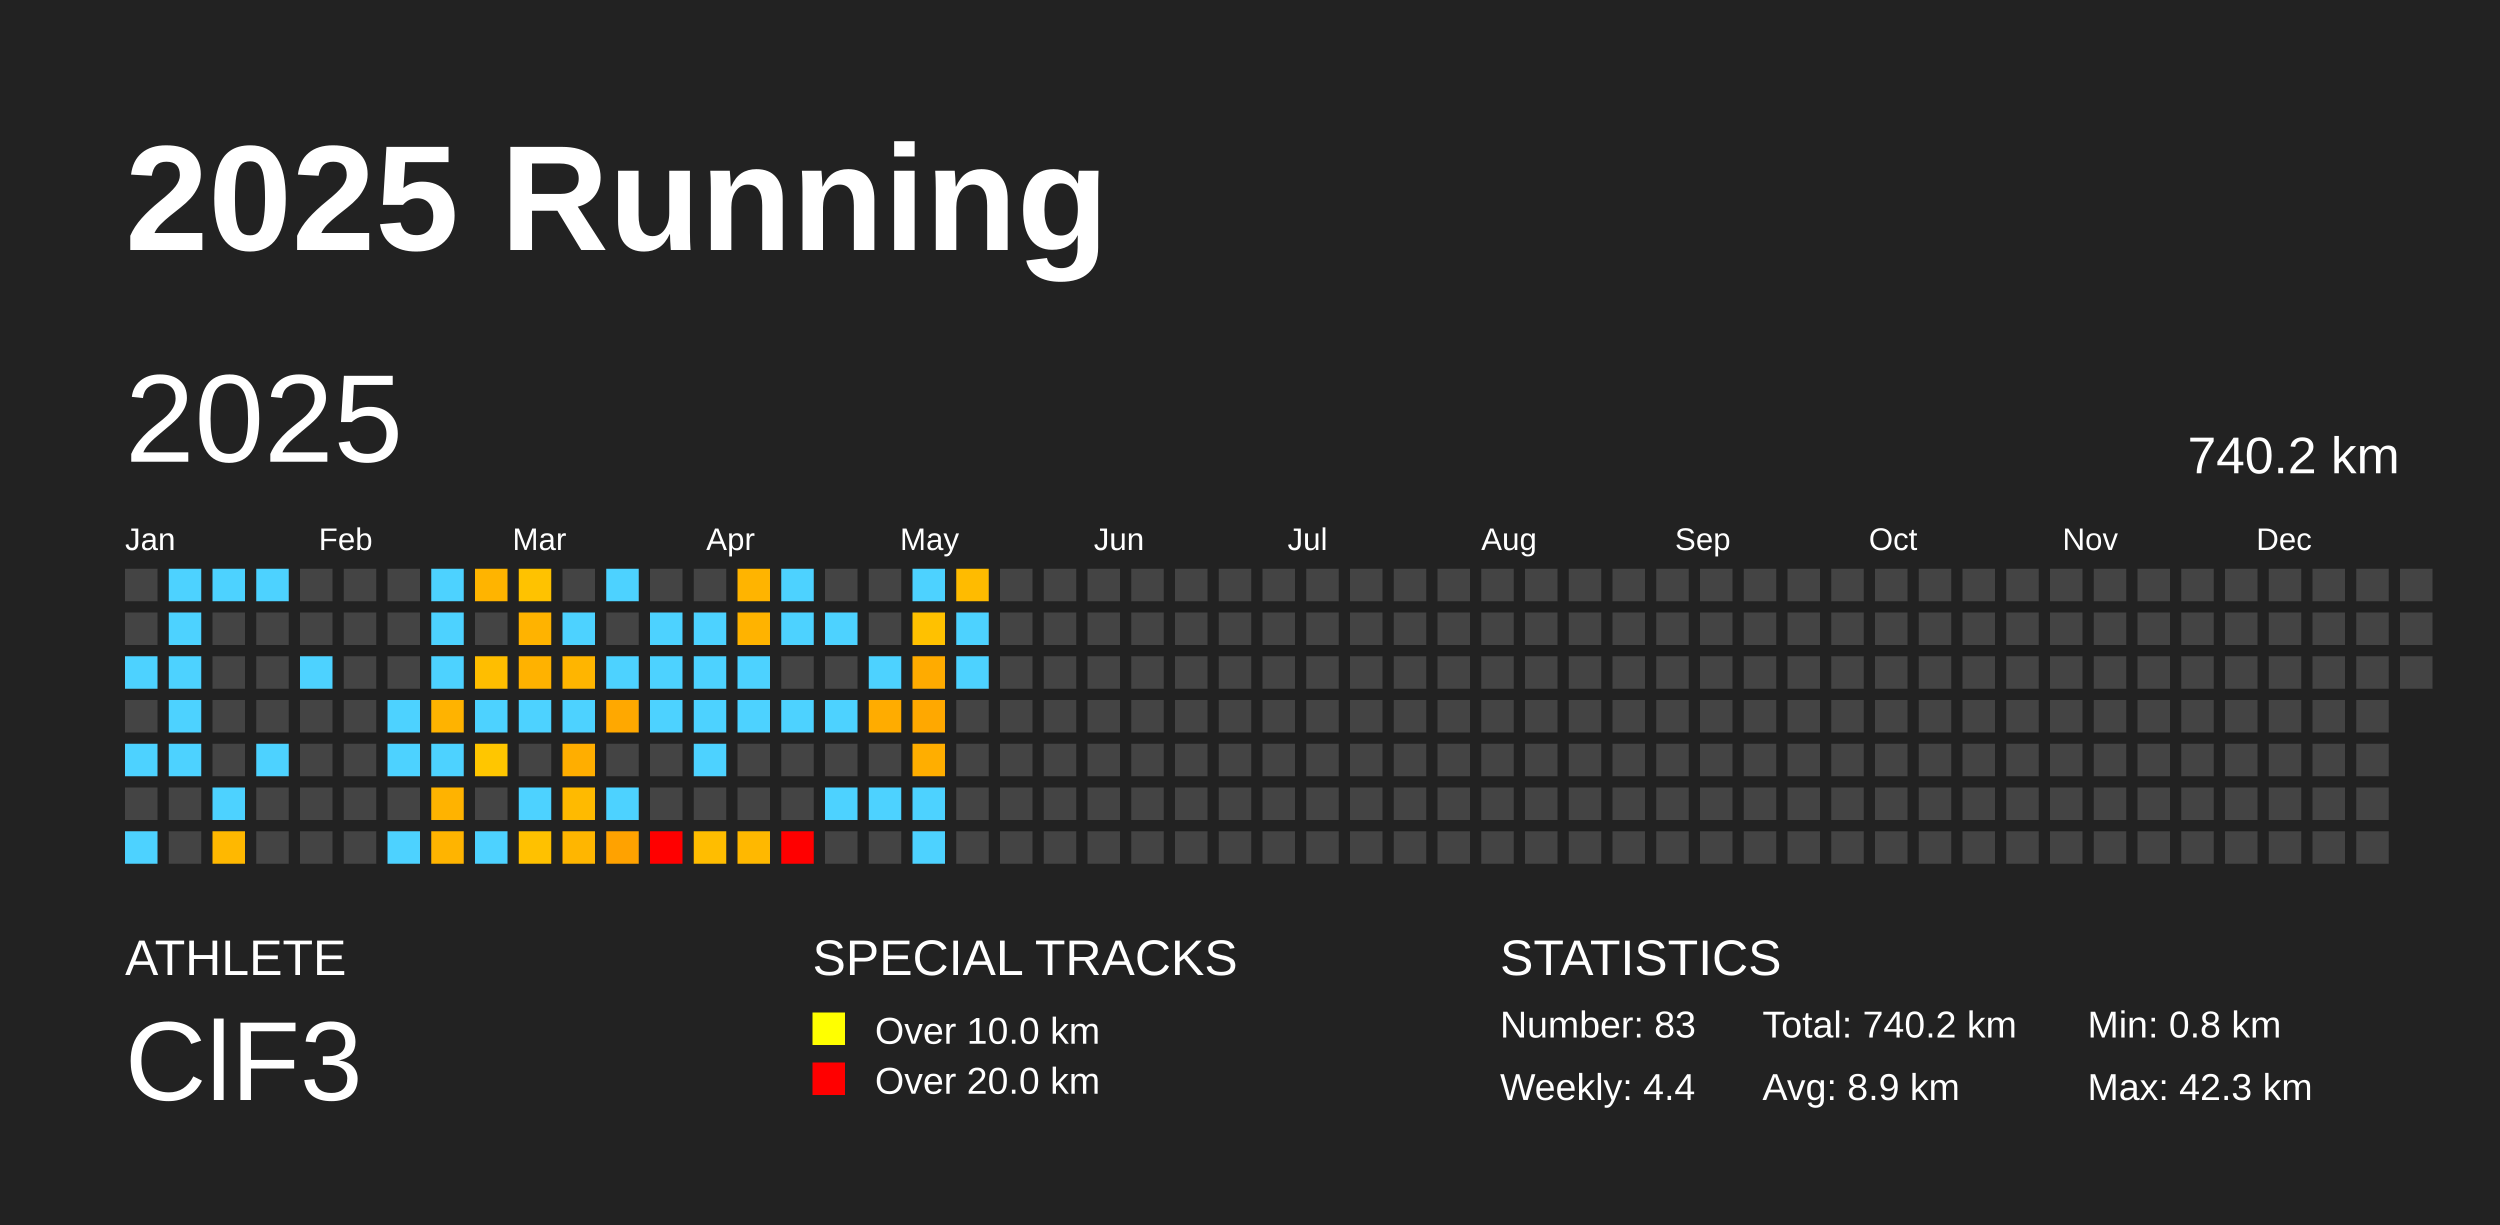
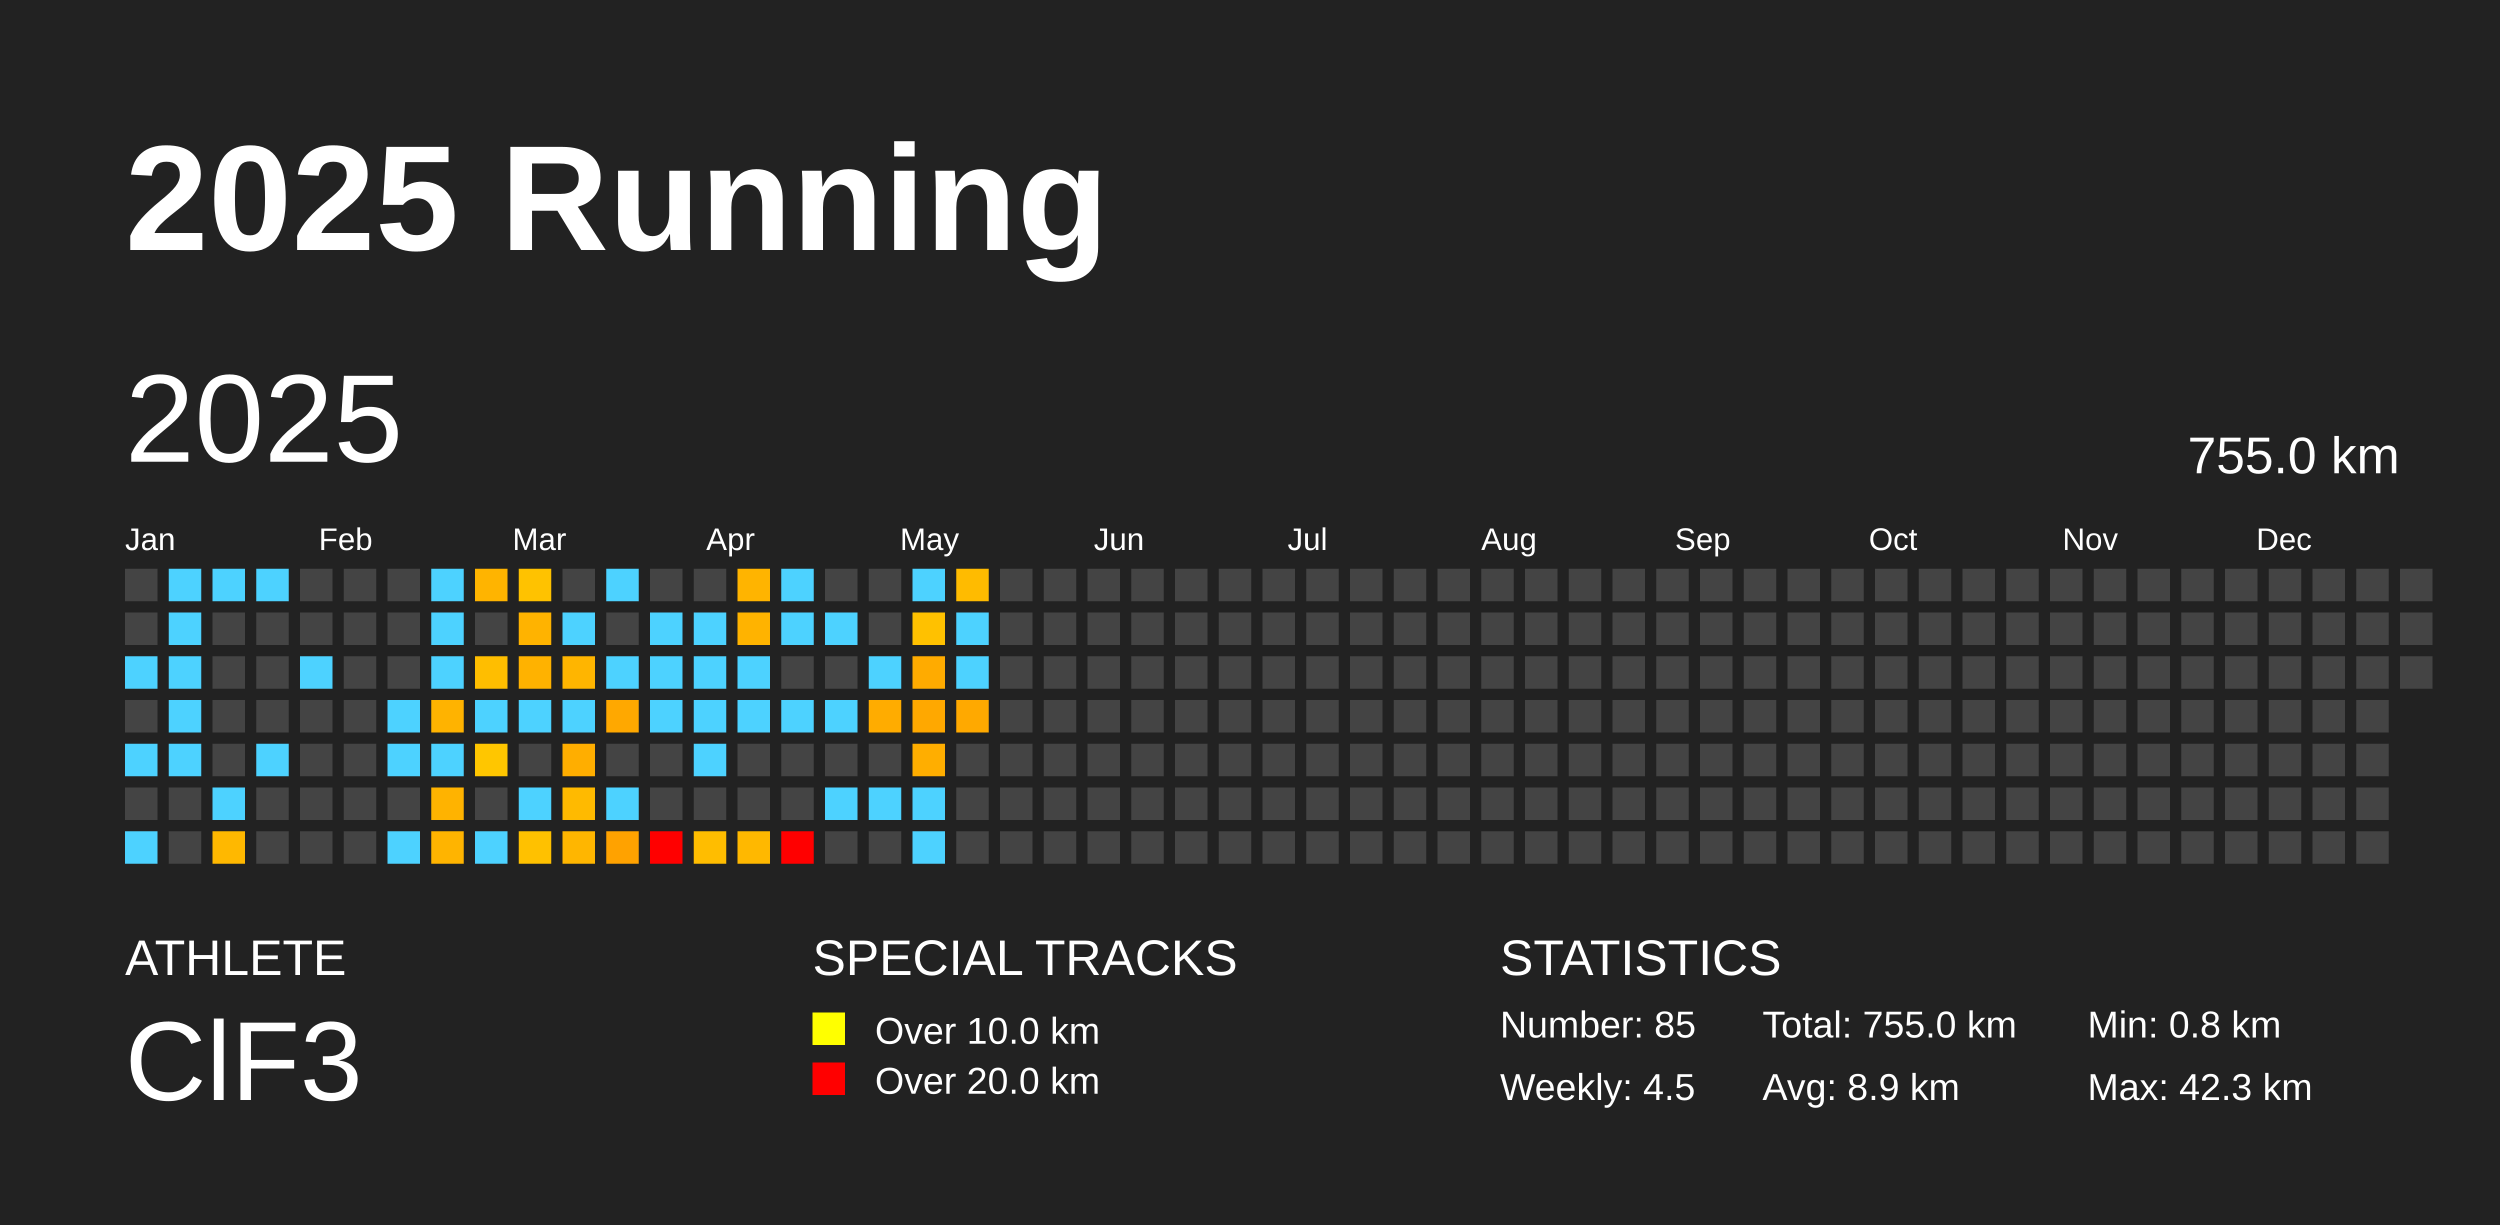
<svg xmlns="http://www.w3.org/2000/svg" baseProfile="full" height="98mm" version="1.1" viewBox="0,0,200,98" width="200mm">
  <defs />
  <rect fill="#222222" height="98" width="200" x="0" y="0" />
  <text fill="#FFFFFF" style="font-size:12px; font-family:Arial; font-weight:bold;" x="10" y="20">2025 Running</text>
  <text fill="#FFFFFF" style="font-size:4px; font-family:Arial" x="10" y="78">ATHLETE</text>
  <text fill="#FFFFFF" style="font-size:9px; font-family:Arial" x="10" y="88">ClF3</text>
  <text fill="#FFFFFF" style="font-size:4px; font-family:Arial" x="65" y="78">SPECIAL TRACKS</text>
  <rect fill="yellow" height="2.6" width="2.6" x="65" y="81" />
  <text fill="#FFFFFF" style="font-size:3px; font-family:Arial" x="70" y="83.5">Over 10.0 km</text>
  <rect fill="red" height="2.6" width="2.6" x="65" y="85" />
  <text fill="#FFFFFF" style="font-size:3px; font-family:Arial" x="70" y="87.5">Over 20.0 km</text>
  <text fill="#FFFFFF" style="font-size:4px; font-family:Arial" x="120" y="78">STATISTICS</text>
-   <text fill="#FFFFFF" style="font-size:3px; font-family:Arial" x="120" y="83">Number: 83</text>
-   <text fill="#FFFFFF" style="font-size:3px; font-family:Arial" x="120" y="88">Weekly: 4.4</text>
-   <text fill="#FFFFFF" style="font-size:3px; font-family:Arial" x="141" y="83">Total: 740.2 km</text>
+   <text fill="#FFFFFF" style="font-size:3px; font-family:Arial" x="120" y="83">Number: 85</text>
+   <text fill="#FFFFFF" style="font-size:3px; font-family:Arial" x="120" y="88">Weekly: 4.5</text>
+   <text fill="#FFFFFF" style="font-size:3px; font-family:Arial" x="141" y="83">Total: 755.0 km</text>
  <text fill="#FFFFFF" style="font-size:3px; font-family:Arial" x="141" y="88">Avg: 8.9 km</text>
  <text fill="#FFFFFF" style="font-size:3px; font-family:Arial" x="167" y="83">Min: 0.8 km</text>
  <text fill="#FFFFFF" style="font-size:3px; font-family:Arial" x="167" y="88">Max: 42.3 km</text>
  <text dominant-baseline="hanging" fill="#FFFFFF" style="font-size:10.0px; font-family:Arial;" x="10" y="30">2025</text>
-   <text dominant-baseline="hanging" fill="#FFFFFF" style="font-size:4.125px; font-family:Arial;" x="175" y="35">740.2 km</text>
+   <text dominant-baseline="hanging" fill="#FFFFFF" style="font-size:4.125px; font-family:Arial;" x="175" y="35">755.0 km</text>
  <text fill="#FFFFFF" style="font-size:2.5px; font-family:Arial" x="10.0" y="44">Jan</text>
  <text fill="#FFFFFF" style="font-size:2.5px; font-family:Arial" x="25.5" y="44">Feb</text>
  <text fill="#FFFFFF" style="font-size:2.5px; font-family:Arial" x="41.0" y="44">Mar</text>
  <text fill="#FFFFFF" style="font-size:2.5px; font-family:Arial" x="56.5" y="44">Apr</text>
  <text fill="#FFFFFF" style="font-size:2.5px; font-family:Arial" x="72.0" y="44">May</text>
  <text fill="#FFFFFF" style="font-size:2.5px; font-family:Arial" x="87.5" y="44">Jun</text>
  <text fill="#FFFFFF" style="font-size:2.5px; font-family:Arial" x="103.0" y="44">Jul</text>
  <text fill="#FFFFFF" style="font-size:2.5px; font-family:Arial" x="118.5" y="44">Aug</text>
  <text fill="#FFFFFF" style="font-size:2.5px; font-family:Arial" x="134.0" y="44">Sep</text>
  <text fill="#FFFFFF" style="font-size:2.5px; font-family:Arial" x="149.5" y="44">Oct</text>
  <text fill="#FFFFFF" style="font-size:2.5px; font-family:Arial" x="165.0" y="44">Nov</text>
  <text fill="#FFFFFF" style="font-size:2.5px; font-family:Arial" x="180.5" y="44">Dec</text>
  <rect fill="#444444" height="2.6" width="2.6" x="10.0" y="45.5" />
  <rect fill="#444444" height="2.6" width="2.6" x="10.0" y="49.0" />
  <rect fill="#4dd2ff" height="2.6" width="2.6" x="10.0" y="52.5" />
  <rect fill="#444444" height="2.6" width="2.6" x="10.0" y="56.0" />
  <rect fill="#4dd2ff" height="2.6" width="2.6" x="10.0" y="59.5" />
  <rect fill="#444444" height="2.6" width="2.6" x="10.0" y="63.0" />
  <rect fill="#4dd2ff" height="2.6" width="2.6" x="10.0" y="66.5" />
  <rect fill="#4dd2ff" height="2.6" width="2.6" x="13.5" y="45.5" />
  <rect fill="#4dd2ff" height="2.6" width="2.6" x="13.5" y="49.0" />
  <rect fill="#4dd2ff" height="2.6" width="2.6" x="13.5" y="52.5" />
  <rect fill="#4dd2ff" height="2.6" width="2.6" x="13.5" y="56.0" />
  <rect fill="#4dd2ff" height="2.6" width="2.6" x="13.5" y="59.5" />
  <rect fill="#444444" height="2.6" width="2.6" x="13.5" y="63.0" />
  <rect fill="#444444" height="2.6" width="2.6" x="13.5" y="66.5" />
  <rect fill="#4dd2ff" height="2.6" width="2.6" x="17.0" y="45.5" />
  <rect fill="#444444" height="2.6" width="2.6" x="17.0" y="49.0" />
  <rect fill="#444444" height="2.6" width="2.6" x="17.0" y="52.5" />
  <rect fill="#444444" height="2.6" width="2.6" x="17.0" y="56.0" />
  <rect fill="#444444" height="2.6" width="2.6" x="17.0" y="59.5" />
  <rect fill="#4dd2ff" height="2.6" width="2.6" x="17.0" y="63.0" />
  <rect fill="#ffb800" height="2.6" width="2.6" x="17.0" y="66.5" />
  <rect fill="#4dd2ff" height="2.6" width="2.6" x="20.5" y="45.5" />
  <rect fill="#444444" height="2.6" width="2.6" x="20.5" y="49.0" />
  <rect fill="#444444" height="2.6" width="2.6" x="20.5" y="52.5" />
  <rect fill="#444444" height="2.6" width="2.6" x="20.5" y="56.0" />
  <rect fill="#4dd2ff" height="2.6" width="2.6" x="20.5" y="59.5" />
  <rect fill="#444444" height="2.6" width="2.6" x="20.5" y="63.0" />
  <rect fill="#444444" height="2.6" width="2.6" x="20.5" y="66.5" />
  <rect fill="#444444" height="2.6" width="2.6" x="24.0" y="45.5" />
  <rect fill="#444444" height="2.6" width="2.6" x="24.0" y="49.0" />
  <rect fill="#4dd2ff" height="2.6" width="2.6" x="24.0" y="52.5" />
  <rect fill="#444444" height="2.6" width="2.6" x="24.0" y="56.0" />
  <rect fill="#444444" height="2.6" width="2.6" x="24.0" y="59.5" />
  <rect fill="#444444" height="2.6" width="2.6" x="24.0" y="63.0" />
  <rect fill="#444444" height="2.6" width="2.6" x="24.0" y="66.5" />
  <rect fill="#444444" height="2.6" width="2.6" x="27.5" y="45.5" />
  <rect fill="#444444" height="2.6" width="2.6" x="27.5" y="49.0" />
  <rect fill="#444444" height="2.6" width="2.6" x="27.5" y="52.5" />
  <rect fill="#444444" height="2.6" width="2.6" x="27.5" y="56.0" />
  <rect fill="#444444" height="2.6" width="2.6" x="27.5" y="59.5" />
  <rect fill="#444444" height="2.6" width="2.6" x="27.5" y="63.0" />
  <rect fill="#444444" height="2.6" width="2.6" x="27.5" y="66.5" />
  <rect fill="#444444" height="2.6" width="2.6" x="31.0" y="45.5" />
  <rect fill="#444444" height="2.6" width="2.6" x="31.0" y="49.0" />
  <rect fill="#444444" height="2.6" width="2.6" x="31.0" y="52.5" />
  <rect fill="#4dd2ff" height="2.6" width="2.6" x="31.0" y="56.0" />
  <rect fill="#4dd2ff" height="2.6" width="2.6" x="31.0" y="59.5" />
  <rect fill="#444444" height="2.6" width="2.6" x="31.0" y="63.0" />
  <rect fill="#4dd2ff" height="2.6" width="2.6" x="31.0" y="66.5" />
  <rect fill="#4dd2ff" height="2.6" width="2.6" x="34.5" y="45.5" />
  <rect fill="#4dd2ff" height="2.6" width="2.6" x="34.5" y="49.0" />
  <rect fill="#4dd2ff" height="2.6" width="2.6" x="34.5" y="52.5" />
  <rect fill="#ffb300" height="2.6" width="2.6" x="34.5" y="56.0" />
  <rect fill="#4dd2ff" height="2.6" width="2.6" x="34.5" y="59.5" />
  <rect fill="#ffb300" height="2.6" width="2.6" x="34.5" y="63.0" />
  <rect fill="#ffb400" height="2.6" width="2.6" x="34.5" y="66.5" />
  <rect fill="#ffb400" height="2.6" width="2.6" x="38.0" y="45.5" />
  <rect fill="#444444" height="2.6" width="2.6" x="38.0" y="49.0" />
  <rect fill="#ffbe00" height="2.6" width="2.6" x="38.0" y="52.5" />
  <rect fill="#4dd2ff" height="2.6" width="2.6" x="38.0" y="56.0" />
  <rect fill="#ffc600" height="2.6" width="2.6" x="38.0" y="59.5" />
  <rect fill="#444444" height="2.6" width="2.6" x="38.0" y="63.0" />
  <rect fill="#4dd2ff" height="2.6" width="2.6" x="38.0" y="66.5" />
  <rect fill="#ffc200" height="2.6" width="2.6" x="41.5" y="45.5" />
  <rect fill="#ffb300" height="2.6" width="2.6" x="41.5" y="49.0" />
  <rect fill="#ffb200" height="2.6" width="2.6" x="41.5" y="52.5" />
  <rect fill="#4dd2ff" height="2.6" width="2.6" x="41.5" y="56.0" />
  <rect fill="#444444" height="2.6" width="2.6" x="41.5" y="59.5" />
  <rect fill="#4dd2ff" height="2.6" width="2.6" x="41.5" y="63.0" />
  <rect fill="#ffc100" height="2.6" width="2.6" x="41.5" y="66.5" />
  <rect fill="#444444" height="2.6" width="2.6" x="45.0" y="45.5" />
  <rect fill="#4dd2ff" height="2.6" width="2.6" x="45.0" y="49.0" />
  <rect fill="#ffb500" height="2.6" width="2.6" x="45.0" y="52.5" />
  <rect fill="#4dd2ff" height="2.6" width="2.6" x="45.0" y="56.0" />
  <rect fill="#ffae00" height="2.6" width="2.6" x="45.0" y="59.5" />
  <rect fill="#ffba00" height="2.6" width="2.6" x="45.0" y="63.0" />
  <rect fill="#ffb600" height="2.6" width="2.6" x="45.0" y="66.5" />
  <rect fill="#4dd2ff" height="2.6" width="2.6" x="48.5" y="45.5" />
  <rect fill="#444444" height="2.6" width="2.6" x="48.5" y="49.0" />
  <rect fill="#4dd2ff" height="2.6" width="2.6" x="48.5" y="52.5" />
  <rect fill="#ffa800" height="2.6" width="2.6" x="48.5" y="56.0" />
  <rect fill="#444444" height="2.6" width="2.6" x="48.5" y="59.5" />
  <rect fill="#4dd2ff" height="2.6" width="2.6" x="48.5" y="63.0" />
  <rect fill="#ffa200" height="2.6" width="2.6" x="48.5" y="66.5" />
  <rect fill="#444444" height="2.6" width="2.6" x="52.0" y="45.5" />
  <rect fill="#4dd2ff" height="2.6" width="2.6" x="52.0" y="49.0" />
  <rect fill="#4dd2ff" height="2.6" width="2.6" x="52.0" y="52.5" />
  <rect fill="#4dd2ff" height="2.6" width="2.6" x="52.0" y="56.0" />
  <rect fill="#444444" height="2.6" width="2.6" x="52.0" y="59.5" />
  <rect fill="#444444" height="2.6" width="2.6" x="52.0" y="63.0" />
  <rect fill="red" height="2.6" width="2.6" x="52.0" y="66.5" />
  <rect fill="#444444" height="2.6" width="2.6" x="55.5" y="45.5" />
  <rect fill="#4dd2ff" height="2.6" width="2.6" x="55.5" y="49.0" />
  <rect fill="#4dd2ff" height="2.6" width="2.6" x="55.5" y="52.5" />
  <rect fill="#4dd2ff" height="2.6" width="2.6" x="55.5" y="56.0" />
  <rect fill="#4dd2ff" height="2.6" width="2.6" x="55.5" y="59.5" />
  <rect fill="#444444" height="2.6" width="2.6" x="55.5" y="63.0" />
  <rect fill="#ffbd00" height="2.6" width="2.6" x="55.5" y="66.5" />
  <rect fill="#ffb400" height="2.6" width="2.6" x="59.0" y="45.5" />
  <rect fill="#ffb300" height="2.6" width="2.6" x="59.0" y="49.0" />
  <rect fill="#4dd2ff" height="2.6" width="2.6" x="59.0" y="52.5" />
  <rect fill="#4dd2ff" height="2.6" width="2.6" x="59.0" y="56.0" />
  <rect fill="#444444" height="2.6" width="2.6" x="59.0" y="59.5" />
  <rect fill="#444444" height="2.6" width="2.6" x="59.0" y="63.0" />
  <rect fill="#ffb800" height="2.6" width="2.6" x="59.0" y="66.5" />
  <rect fill="#4dd2ff" height="2.6" width="2.6" x="62.5" y="45.5" />
  <rect fill="#4dd2ff" height="2.6" width="2.6" x="62.5" y="49.0" />
  <rect fill="#444444" height="2.6" width="2.6" x="62.5" y="52.5" />
  <rect fill="#4dd2ff" height="2.6" width="2.6" x="62.5" y="56.0" />
  <rect fill="#444444" height="2.6" width="2.6" x="62.5" y="59.5" />
  <rect fill="#444444" height="2.6" width="2.6" x="62.5" y="63.0" />
  <rect fill="red" height="2.6" width="2.6" x="62.5" y="66.5" />
  <rect fill="#444444" height="2.6" width="2.6" x="66.0" y="45.5" />
  <rect fill="#4dd2ff" height="2.6" width="2.6" x="66.0" y="49.0" />
  <rect fill="#444444" height="2.6" width="2.6" x="66.0" y="52.5" />
  <rect fill="#4dd2ff" height="2.6" width="2.6" x="66.0" y="56.0" />
  <rect fill="#444444" height="2.6" width="2.6" x="66.0" y="59.5" />
  <rect fill="#4dd2ff" height="2.6" width="2.6" x="66.0" y="63.0" />
  <rect fill="#444444" height="2.6" width="2.6" x="66.0" y="66.5" />
  <rect fill="#444444" height="2.6" width="2.6" x="69.5" y="45.5" />
  <rect fill="#444444" height="2.6" width="2.6" x="69.5" y="49.0" />
  <rect fill="#4dd2ff" height="2.6" width="2.6" x="69.5" y="52.5" />
  <rect fill="#ffac00" height="2.6" width="2.6" x="69.5" y="56.0" />
  <rect fill="#444444" height="2.6" width="2.6" x="69.5" y="59.5" />
  <rect fill="#4dd2ff" height="2.6" width="2.6" x="69.5" y="63.0" />
  <rect fill="#444444" height="2.6" width="2.6" x="69.5" y="66.5" />
  <rect fill="#4dd2ff" height="2.6" width="2.6" x="73.0" y="45.5" />
  <rect fill="#ffc100" height="2.6" width="2.6" x="73.0" y="49.0" />
  <rect fill="#ffab00" height="2.6" width="2.6" x="73.0" y="52.5" />
  <rect fill="#ffa800" height="2.6" width="2.6" x="73.0" y="56.0" />
  <rect fill="#ffae00" height="2.6" width="2.6" x="73.0" y="59.5" />
  <rect fill="#4dd2ff" height="2.6" width="2.6" x="73.0" y="63.0" />
  <rect fill="#4dd2ff" height="2.6" width="2.6" x="73.0" y="66.5" />
  <rect fill="#ffbb00" height="2.6" width="2.6" x="76.5" y="45.5" />
  <rect fill="#4dd2ff" height="2.6" width="2.6" x="76.5" y="49.0" />
  <rect fill="#4dd2ff" height="2.6" width="2.6" x="76.5" y="52.5" />
-   <rect fill="#444444" height="2.6" width="2.6" x="76.5" y="56.0" />
+   <rect fill="#ffa900" height="2.6" width="2.6" x="76.5" y="56.0" />
  <rect fill="#444444" height="2.6" width="2.6" x="76.5" y="59.5" />
  <rect fill="#444444" height="2.6" width="2.6" x="76.5" y="63.0" />
  <rect fill="#444444" height="2.6" width="2.6" x="76.5" y="66.5" />
  <rect fill="#444444" height="2.6" width="2.6" x="80.0" y="45.5" />
  <rect fill="#444444" height="2.6" width="2.6" x="80.0" y="49.0" />
  <rect fill="#444444" height="2.6" width="2.6" x="80.0" y="52.5" />
  <rect fill="#444444" height="2.6" width="2.6" x="80.0" y="56.0" />
  <rect fill="#444444" height="2.6" width="2.6" x="80.0" y="59.5" />
  <rect fill="#444444" height="2.6" width="2.6" x="80.0" y="63.0" />
  <rect fill="#444444" height="2.6" width="2.6" x="80.0" y="66.5" />
  <rect fill="#444444" height="2.6" width="2.6" x="83.5" y="45.5" />
  <rect fill="#444444" height="2.6" width="2.6" x="83.5" y="49.0" />
  <rect fill="#444444" height="2.6" width="2.6" x="83.5" y="52.5" />
  <rect fill="#444444" height="2.6" width="2.6" x="83.5" y="56.0" />
  <rect fill="#444444" height="2.6" width="2.6" x="83.5" y="59.5" />
  <rect fill="#444444" height="2.6" width="2.6" x="83.5" y="63.0" />
  <rect fill="#444444" height="2.6" width="2.6" x="83.5" y="66.5" />
  <rect fill="#444444" height="2.6" width="2.6" x="87.0" y="45.5" />
  <rect fill="#444444" height="2.6" width="2.6" x="87.0" y="49.0" />
  <rect fill="#444444" height="2.6" width="2.6" x="87.0" y="52.5" />
  <rect fill="#444444" height="2.6" width="2.6" x="87.0" y="56.0" />
  <rect fill="#444444" height="2.6" width="2.6" x="87.0" y="59.5" />
  <rect fill="#444444" height="2.6" width="2.6" x="87.0" y="63.0" />
  <rect fill="#444444" height="2.6" width="2.6" x="87.0" y="66.5" />
  <rect fill="#444444" height="2.6" width="2.6" x="90.5" y="45.5" />
  <rect fill="#444444" height="2.6" width="2.6" x="90.5" y="49.0" />
  <rect fill="#444444" height="2.6" width="2.6" x="90.5" y="52.5" />
  <rect fill="#444444" height="2.6" width="2.6" x="90.5" y="56.0" />
  <rect fill="#444444" height="2.6" width="2.6" x="90.5" y="59.5" />
  <rect fill="#444444" height="2.6" width="2.6" x="90.5" y="63.0" />
  <rect fill="#444444" height="2.6" width="2.6" x="90.5" y="66.5" />
  <rect fill="#444444" height="2.6" width="2.6" x="94.0" y="45.5" />
  <rect fill="#444444" height="2.6" width="2.6" x="94.0" y="49.0" />
  <rect fill="#444444" height="2.6" width="2.6" x="94.0" y="52.5" />
  <rect fill="#444444" height="2.6" width="2.6" x="94.0" y="56.0" />
  <rect fill="#444444" height="2.6" width="2.6" x="94.0" y="59.5" />
  <rect fill="#444444" height="2.6" width="2.6" x="94.0" y="63.0" />
  <rect fill="#444444" height="2.6" width="2.6" x="94.0" y="66.5" />
  <rect fill="#444444" height="2.6" width="2.6" x="97.5" y="45.5" />
  <rect fill="#444444" height="2.6" width="2.6" x="97.5" y="49.0" />
  <rect fill="#444444" height="2.6" width="2.6" x="97.5" y="52.5" />
  <rect fill="#444444" height="2.6" width="2.6" x="97.5" y="56.0" />
  <rect fill="#444444" height="2.6" width="2.6" x="97.5" y="59.5" />
  <rect fill="#444444" height="2.6" width="2.6" x="97.5" y="63.0" />
  <rect fill="#444444" height="2.6" width="2.6" x="97.5" y="66.5" />
  <rect fill="#444444" height="2.6" width="2.6" x="101.0" y="45.5" />
  <rect fill="#444444" height="2.6" width="2.6" x="101.0" y="49.0" />
  <rect fill="#444444" height="2.6" width="2.6" x="101.0" y="52.5" />
  <rect fill="#444444" height="2.6" width="2.6" x="101.0" y="56.0" />
  <rect fill="#444444" height="2.6" width="2.6" x="101.0" y="59.5" />
  <rect fill="#444444" height="2.6" width="2.6" x="101.0" y="63.0" />
  <rect fill="#444444" height="2.6" width="2.6" x="101.0" y="66.5" />
  <rect fill="#444444" height="2.6" width="2.6" x="104.5" y="45.5" />
  <rect fill="#444444" height="2.6" width="2.6" x="104.5" y="49.0" />
  <rect fill="#444444" height="2.6" width="2.6" x="104.5" y="52.5" />
  <rect fill="#444444" height="2.6" width="2.6" x="104.5" y="56.0" />
  <rect fill="#444444" height="2.6" width="2.6" x="104.5" y="59.5" />
  <rect fill="#444444" height="2.6" width="2.6" x="104.5" y="63.0" />
  <rect fill="#444444" height="2.6" width="2.6" x="104.5" y="66.5" />
  <rect fill="#444444" height="2.6" width="2.6" x="108.0" y="45.5" />
  <rect fill="#444444" height="2.6" width="2.6" x="108.0" y="49.0" />
  <rect fill="#444444" height="2.6" width="2.6" x="108.0" y="52.5" />
  <rect fill="#444444" height="2.6" width="2.6" x="108.0" y="56.0" />
  <rect fill="#444444" height="2.6" width="2.6" x="108.0" y="59.5" />
  <rect fill="#444444" height="2.6" width="2.6" x="108.0" y="63.0" />
  <rect fill="#444444" height="2.6" width="2.6" x="108.0" y="66.5" />
  <rect fill="#444444" height="2.6" width="2.6" x="111.5" y="45.5" />
  <rect fill="#444444" height="2.6" width="2.6" x="111.5" y="49.0" />
  <rect fill="#444444" height="2.6" width="2.6" x="111.5" y="52.5" />
  <rect fill="#444444" height="2.6" width="2.6" x="111.5" y="56.0" />
  <rect fill="#444444" height="2.6" width="2.6" x="111.5" y="59.5" />
  <rect fill="#444444" height="2.6" width="2.6" x="111.5" y="63.0" />
  <rect fill="#444444" height="2.6" width="2.6" x="111.5" y="66.5" />
  <rect fill="#444444" height="2.6" width="2.6" x="115.0" y="45.5" />
  <rect fill="#444444" height="2.6" width="2.6" x="115.0" y="49.0" />
  <rect fill="#444444" height="2.6" width="2.6" x="115.0" y="52.5" />
  <rect fill="#444444" height="2.6" width="2.6" x="115.0" y="56.0" />
  <rect fill="#444444" height="2.6" width="2.6" x="115.0" y="59.5" />
  <rect fill="#444444" height="2.6" width="2.6" x="115.0" y="63.0" />
  <rect fill="#444444" height="2.6" width="2.6" x="115.0" y="66.5" />
  <rect fill="#444444" height="2.6" width="2.6" x="118.5" y="45.5" />
  <rect fill="#444444" height="2.6" width="2.6" x="118.5" y="49.0" />
  <rect fill="#444444" height="2.6" width="2.6" x="118.5" y="52.5" />
  <rect fill="#444444" height="2.6" width="2.6" x="118.5" y="56.0" />
  <rect fill="#444444" height="2.6" width="2.6" x="118.5" y="59.5" />
  <rect fill="#444444" height="2.6" width="2.6" x="118.5" y="63.0" />
  <rect fill="#444444" height="2.6" width="2.6" x="118.5" y="66.5" />
  <rect fill="#444444" height="2.6" width="2.6" x="122.0" y="45.5" />
  <rect fill="#444444" height="2.6" width="2.6" x="122.0" y="49.0" />
  <rect fill="#444444" height="2.6" width="2.6" x="122.0" y="52.5" />
  <rect fill="#444444" height="2.6" width="2.6" x="122.0" y="56.0" />
  <rect fill="#444444" height="2.6" width="2.6" x="122.0" y="59.5" />
  <rect fill="#444444" height="2.6" width="2.6" x="122.0" y="63.0" />
  <rect fill="#444444" height="2.6" width="2.6" x="122.0" y="66.5" />
  <rect fill="#444444" height="2.6" width="2.6" x="125.5" y="45.5" />
  <rect fill="#444444" height="2.6" width="2.6" x="125.5" y="49.0" />
  <rect fill="#444444" height="2.6" width="2.6" x="125.5" y="52.5" />
  <rect fill="#444444" height="2.6" width="2.6" x="125.5" y="56.0" />
  <rect fill="#444444" height="2.6" width="2.6" x="125.5" y="59.5" />
  <rect fill="#444444" height="2.6" width="2.6" x="125.5" y="63.0" />
  <rect fill="#444444" height="2.6" width="2.6" x="125.5" y="66.5" />
  <rect fill="#444444" height="2.6" width="2.6" x="129.0" y="45.5" />
  <rect fill="#444444" height="2.6" width="2.6" x="129.0" y="49.0" />
  <rect fill="#444444" height="2.6" width="2.6" x="129.0" y="52.5" />
  <rect fill="#444444" height="2.6" width="2.6" x="129.0" y="56.0" />
  <rect fill="#444444" height="2.6" width="2.6" x="129.0" y="59.5" />
  <rect fill="#444444" height="2.6" width="2.6" x="129.0" y="63.0" />
  <rect fill="#444444" height="2.6" width="2.6" x="129.0" y="66.5" />
  <rect fill="#444444" height="2.6" width="2.6" x="132.5" y="45.5" />
  <rect fill="#444444" height="2.6" width="2.6" x="132.5" y="49.0" />
  <rect fill="#444444" height="2.6" width="2.6" x="132.5" y="52.5" />
  <rect fill="#444444" height="2.6" width="2.6" x="132.5" y="56.0" />
  <rect fill="#444444" height="2.6" width="2.6" x="132.5" y="59.5" />
  <rect fill="#444444" height="2.6" width="2.6" x="132.5" y="63.0" />
  <rect fill="#444444" height="2.6" width="2.6" x="132.5" y="66.5" />
  <rect fill="#444444" height="2.6" width="2.6" x="136.0" y="45.5" />
  <rect fill="#444444" height="2.6" width="2.6" x="136.0" y="49.0" />
  <rect fill="#444444" height="2.6" width="2.6" x="136.0" y="52.5" />
  <rect fill="#444444" height="2.6" width="2.6" x="136.0" y="56.0" />
  <rect fill="#444444" height="2.6" width="2.6" x="136.0" y="59.5" />
  <rect fill="#444444" height="2.6" width="2.6" x="136.0" y="63.0" />
  <rect fill="#444444" height="2.6" width="2.6" x="136.0" y="66.5" />
  <rect fill="#444444" height="2.6" width="2.6" x="139.5" y="45.5" />
  <rect fill="#444444" height="2.6" width="2.6" x="139.5" y="49.0" />
  <rect fill="#444444" height="2.6" width="2.6" x="139.5" y="52.5" />
  <rect fill="#444444" height="2.6" width="2.6" x="139.5" y="56.0" />
  <rect fill="#444444" height="2.6" width="2.6" x="139.5" y="59.5" />
  <rect fill="#444444" height="2.6" width="2.6" x="139.5" y="63.0" />
  <rect fill="#444444" height="2.6" width="2.6" x="139.5" y="66.5" />
  <rect fill="#444444" height="2.6" width="2.6" x="143.0" y="45.5" />
  <rect fill="#444444" height="2.6" width="2.6" x="143.0" y="49.0" />
  <rect fill="#444444" height="2.6" width="2.6" x="143.0" y="52.5" />
  <rect fill="#444444" height="2.6" width="2.6" x="143.0" y="56.0" />
  <rect fill="#444444" height="2.6" width="2.6" x="143.0" y="59.5" />
  <rect fill="#444444" height="2.6" width="2.6" x="143.0" y="63.0" />
  <rect fill="#444444" height="2.6" width="2.6" x="143.0" y="66.5" />
  <rect fill="#444444" height="2.6" width="2.6" x="146.5" y="45.5" />
  <rect fill="#444444" height="2.6" width="2.6" x="146.5" y="49.0" />
  <rect fill="#444444" height="2.6" width="2.6" x="146.5" y="52.5" />
  <rect fill="#444444" height="2.6" width="2.6" x="146.5" y="56.0" />
  <rect fill="#444444" height="2.6" width="2.6" x="146.5" y="59.5" />
  <rect fill="#444444" height="2.6" width="2.6" x="146.5" y="63.0" />
  <rect fill="#444444" height="2.6" width="2.6" x="146.5" y="66.5" />
  <rect fill="#444444" height="2.6" width="2.6" x="150.0" y="45.5" />
  <rect fill="#444444" height="2.6" width="2.6" x="150.0" y="49.0" />
  <rect fill="#444444" height="2.6" width="2.6" x="150.0" y="52.5" />
  <rect fill="#444444" height="2.6" width="2.6" x="150.0" y="56.0" />
  <rect fill="#444444" height="2.6" width="2.6" x="150.0" y="59.5" />
  <rect fill="#444444" height="2.6" width="2.6" x="150.0" y="63.0" />
  <rect fill="#444444" height="2.6" width="2.6" x="150.0" y="66.5" />
  <rect fill="#444444" height="2.6" width="2.6" x="153.5" y="45.5" />
  <rect fill="#444444" height="2.6" width="2.6" x="153.5" y="49.0" />
  <rect fill="#444444" height="2.6" width="2.6" x="153.5" y="52.5" />
  <rect fill="#444444" height="2.6" width="2.6" x="153.5" y="56.0" />
  <rect fill="#444444" height="2.6" width="2.6" x="153.5" y="59.5" />
  <rect fill="#444444" height="2.6" width="2.6" x="153.5" y="63.0" />
  <rect fill="#444444" height="2.6" width="2.6" x="153.5" y="66.5" />
  <rect fill="#444444" height="2.6" width="2.6" x="157.0" y="45.5" />
  <rect fill="#444444" height="2.6" width="2.6" x="157.0" y="49.0" />
  <rect fill="#444444" height="2.6" width="2.6" x="157.0" y="52.5" />
  <rect fill="#444444" height="2.6" width="2.6" x="157.0" y="56.0" />
  <rect fill="#444444" height="2.6" width="2.6" x="157.0" y="59.5" />
  <rect fill="#444444" height="2.6" width="2.6" x="157.0" y="63.0" />
  <rect fill="#444444" height="2.6" width="2.6" x="157.0" y="66.5" />
  <rect fill="#444444" height="2.6" width="2.6" x="160.5" y="45.5" />
  <rect fill="#444444" height="2.6" width="2.6" x="160.5" y="49.0" />
  <rect fill="#444444" height="2.6" width="2.6" x="160.5" y="52.5" />
  <rect fill="#444444" height="2.6" width="2.6" x="160.5" y="56.0" />
  <rect fill="#444444" height="2.6" width="2.6" x="160.5" y="59.5" />
  <rect fill="#444444" height="2.6" width="2.6" x="160.5" y="63.0" />
  <rect fill="#444444" height="2.6" width="2.6" x="160.5" y="66.5" />
  <rect fill="#444444" height="2.6" width="2.6" x="164.0" y="45.5" />
  <rect fill="#444444" height="2.6" width="2.6" x="164.0" y="49.0" />
  <rect fill="#444444" height="2.6" width="2.6" x="164.0" y="52.5" />
  <rect fill="#444444" height="2.6" width="2.6" x="164.0" y="56.0" />
  <rect fill="#444444" height="2.6" width="2.6" x="164.0" y="59.5" />
  <rect fill="#444444" height="2.6" width="2.6" x="164.0" y="63.0" />
  <rect fill="#444444" height="2.6" width="2.6" x="164.0" y="66.5" />
  <rect fill="#444444" height="2.6" width="2.6" x="167.5" y="45.5" />
  <rect fill="#444444" height="2.6" width="2.6" x="167.5" y="49.0" />
  <rect fill="#444444" height="2.6" width="2.6" x="167.5" y="52.5" />
  <rect fill="#444444" height="2.6" width="2.6" x="167.5" y="56.0" />
  <rect fill="#444444" height="2.6" width="2.6" x="167.5" y="59.5" />
  <rect fill="#444444" height="2.6" width="2.6" x="167.5" y="63.0" />
  <rect fill="#444444" height="2.6" width="2.6" x="167.5" y="66.5" />
  <rect fill="#444444" height="2.6" width="2.6" x="171.0" y="45.5" />
  <rect fill="#444444" height="2.6" width="2.6" x="171.0" y="49.0" />
  <rect fill="#444444" height="2.6" width="2.6" x="171.0" y="52.5" />
  <rect fill="#444444" height="2.6" width="2.6" x="171.0" y="56.0" />
  <rect fill="#444444" height="2.6" width="2.6" x="171.0" y="59.5" />
  <rect fill="#444444" height="2.6" width="2.6" x="171.0" y="63.0" />
  <rect fill="#444444" height="2.6" width="2.6" x="171.0" y="66.5" />
  <rect fill="#444444" height="2.6" width="2.6" x="174.5" y="45.5" />
  <rect fill="#444444" height="2.6" width="2.6" x="174.5" y="49.0" />
  <rect fill="#444444" height="2.6" width="2.6" x="174.5" y="52.5" />
  <rect fill="#444444" height="2.6" width="2.6" x="174.5" y="56.0" />
  <rect fill="#444444" height="2.6" width="2.6" x="174.5" y="59.5" />
  <rect fill="#444444" height="2.6" width="2.6" x="174.5" y="63.0" />
  <rect fill="#444444" height="2.6" width="2.6" x="174.5" y="66.5" />
  <rect fill="#444444" height="2.6" width="2.6" x="178.0" y="45.5" />
  <rect fill="#444444" height="2.6" width="2.6" x="178.0" y="49.0" />
  <rect fill="#444444" height="2.6" width="2.6" x="178.0" y="52.5" />
  <rect fill="#444444" height="2.6" width="2.6" x="178.0" y="56.0" />
  <rect fill="#444444" height="2.6" width="2.6" x="178.0" y="59.5" />
  <rect fill="#444444" height="2.6" width="2.6" x="178.0" y="63.0" />
  <rect fill="#444444" height="2.6" width="2.6" x="178.0" y="66.5" />
  <rect fill="#444444" height="2.6" width="2.6" x="181.5" y="45.5" />
  <rect fill="#444444" height="2.6" width="2.6" x="181.5" y="49.0" />
  <rect fill="#444444" height="2.6" width="2.6" x="181.5" y="52.5" />
  <rect fill="#444444" height="2.6" width="2.6" x="181.5" y="56.0" />
  <rect fill="#444444" height="2.6" width="2.6" x="181.5" y="59.5" />
  <rect fill="#444444" height="2.6" width="2.6" x="181.5" y="63.0" />
  <rect fill="#444444" height="2.6" width="2.6" x="181.5" y="66.5" />
  <rect fill="#444444" height="2.6" width="2.6" x="185.0" y="45.5" />
  <rect fill="#444444" height="2.6" width="2.6" x="185.0" y="49.0" />
  <rect fill="#444444" height="2.6" width="2.6" x="185.0" y="52.5" />
  <rect fill="#444444" height="2.6" width="2.6" x="185.0" y="56.0" />
  <rect fill="#444444" height="2.6" width="2.6" x="185.0" y="59.5" />
  <rect fill="#444444" height="2.6" width="2.6" x="185.0" y="63.0" />
  <rect fill="#444444" height="2.6" width="2.6" x="185.0" y="66.5" />
  <rect fill="#444444" height="2.6" width="2.6" x="188.5" y="45.5" />
  <rect fill="#444444" height="2.6" width="2.6" x="188.5" y="49.0" />
  <rect fill="#444444" height="2.6" width="2.6" x="188.5" y="52.5" />
  <rect fill="#444444" height="2.6" width="2.6" x="188.5" y="56.0" />
  <rect fill="#444444" height="2.6" width="2.6" x="188.5" y="59.5" />
  <rect fill="#444444" height="2.6" width="2.6" x="188.5" y="63.0" />
  <rect fill="#444444" height="2.6" width="2.6" x="188.5" y="66.5" />
  <rect fill="#444444" height="2.6" width="2.6" x="192.0" y="45.5" />
  <rect fill="#444444" height="2.6" width="2.6" x="192.0" y="49.0" />
  <rect fill="#444444" height="2.6" width="2.6" x="192.0" y="52.5" />
</svg>
